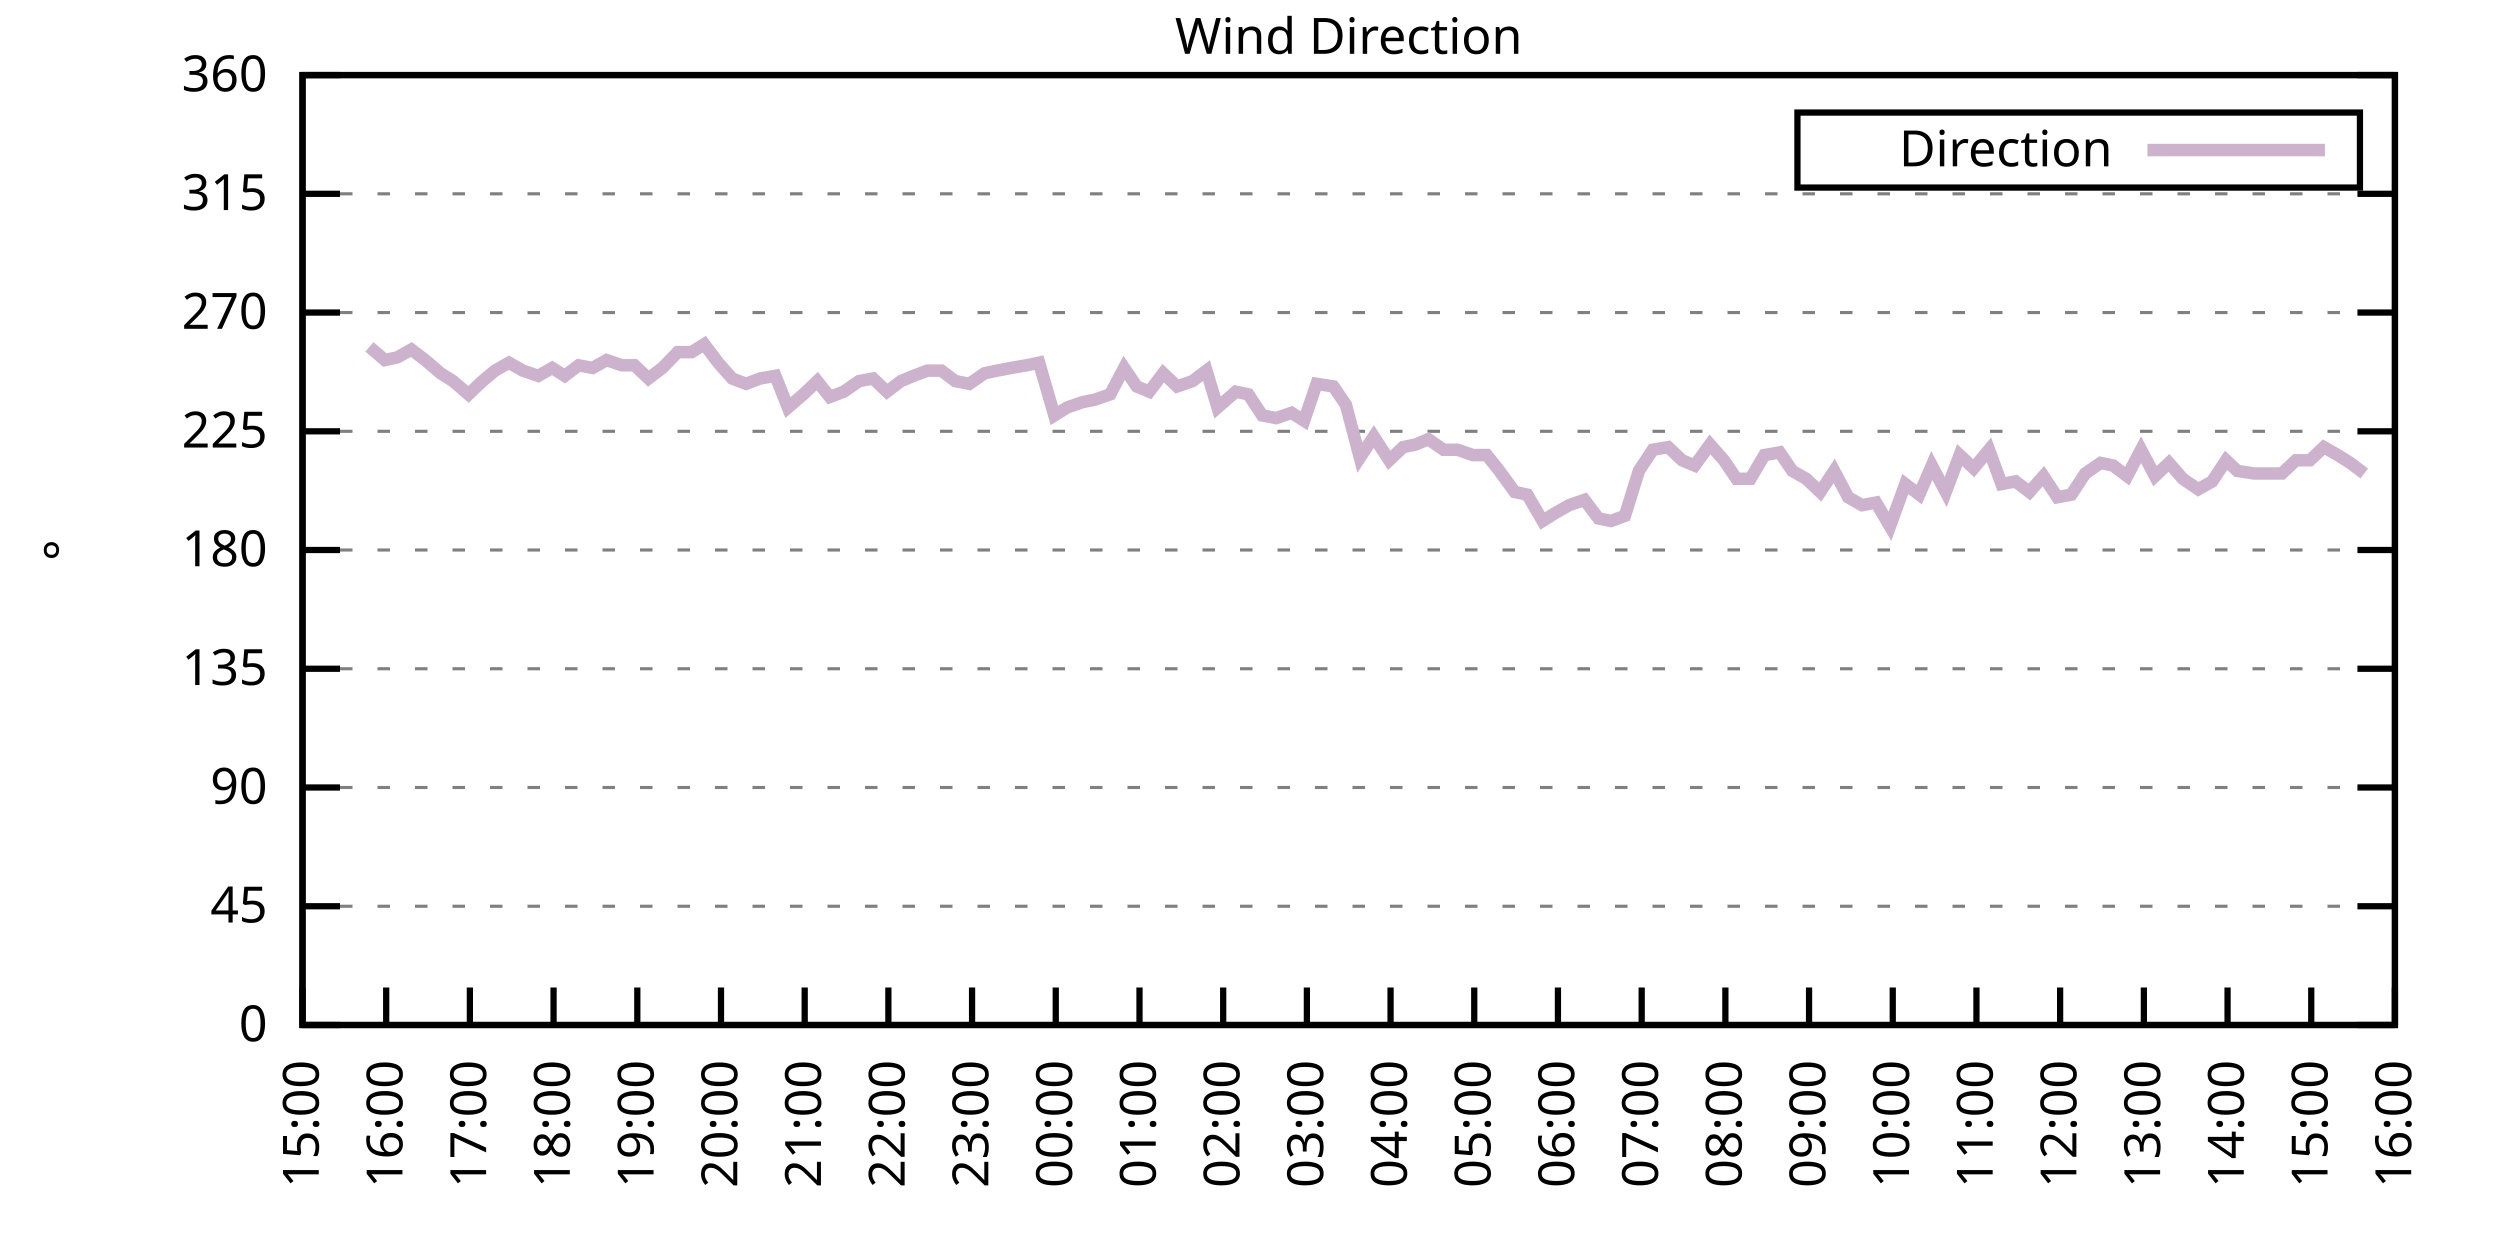
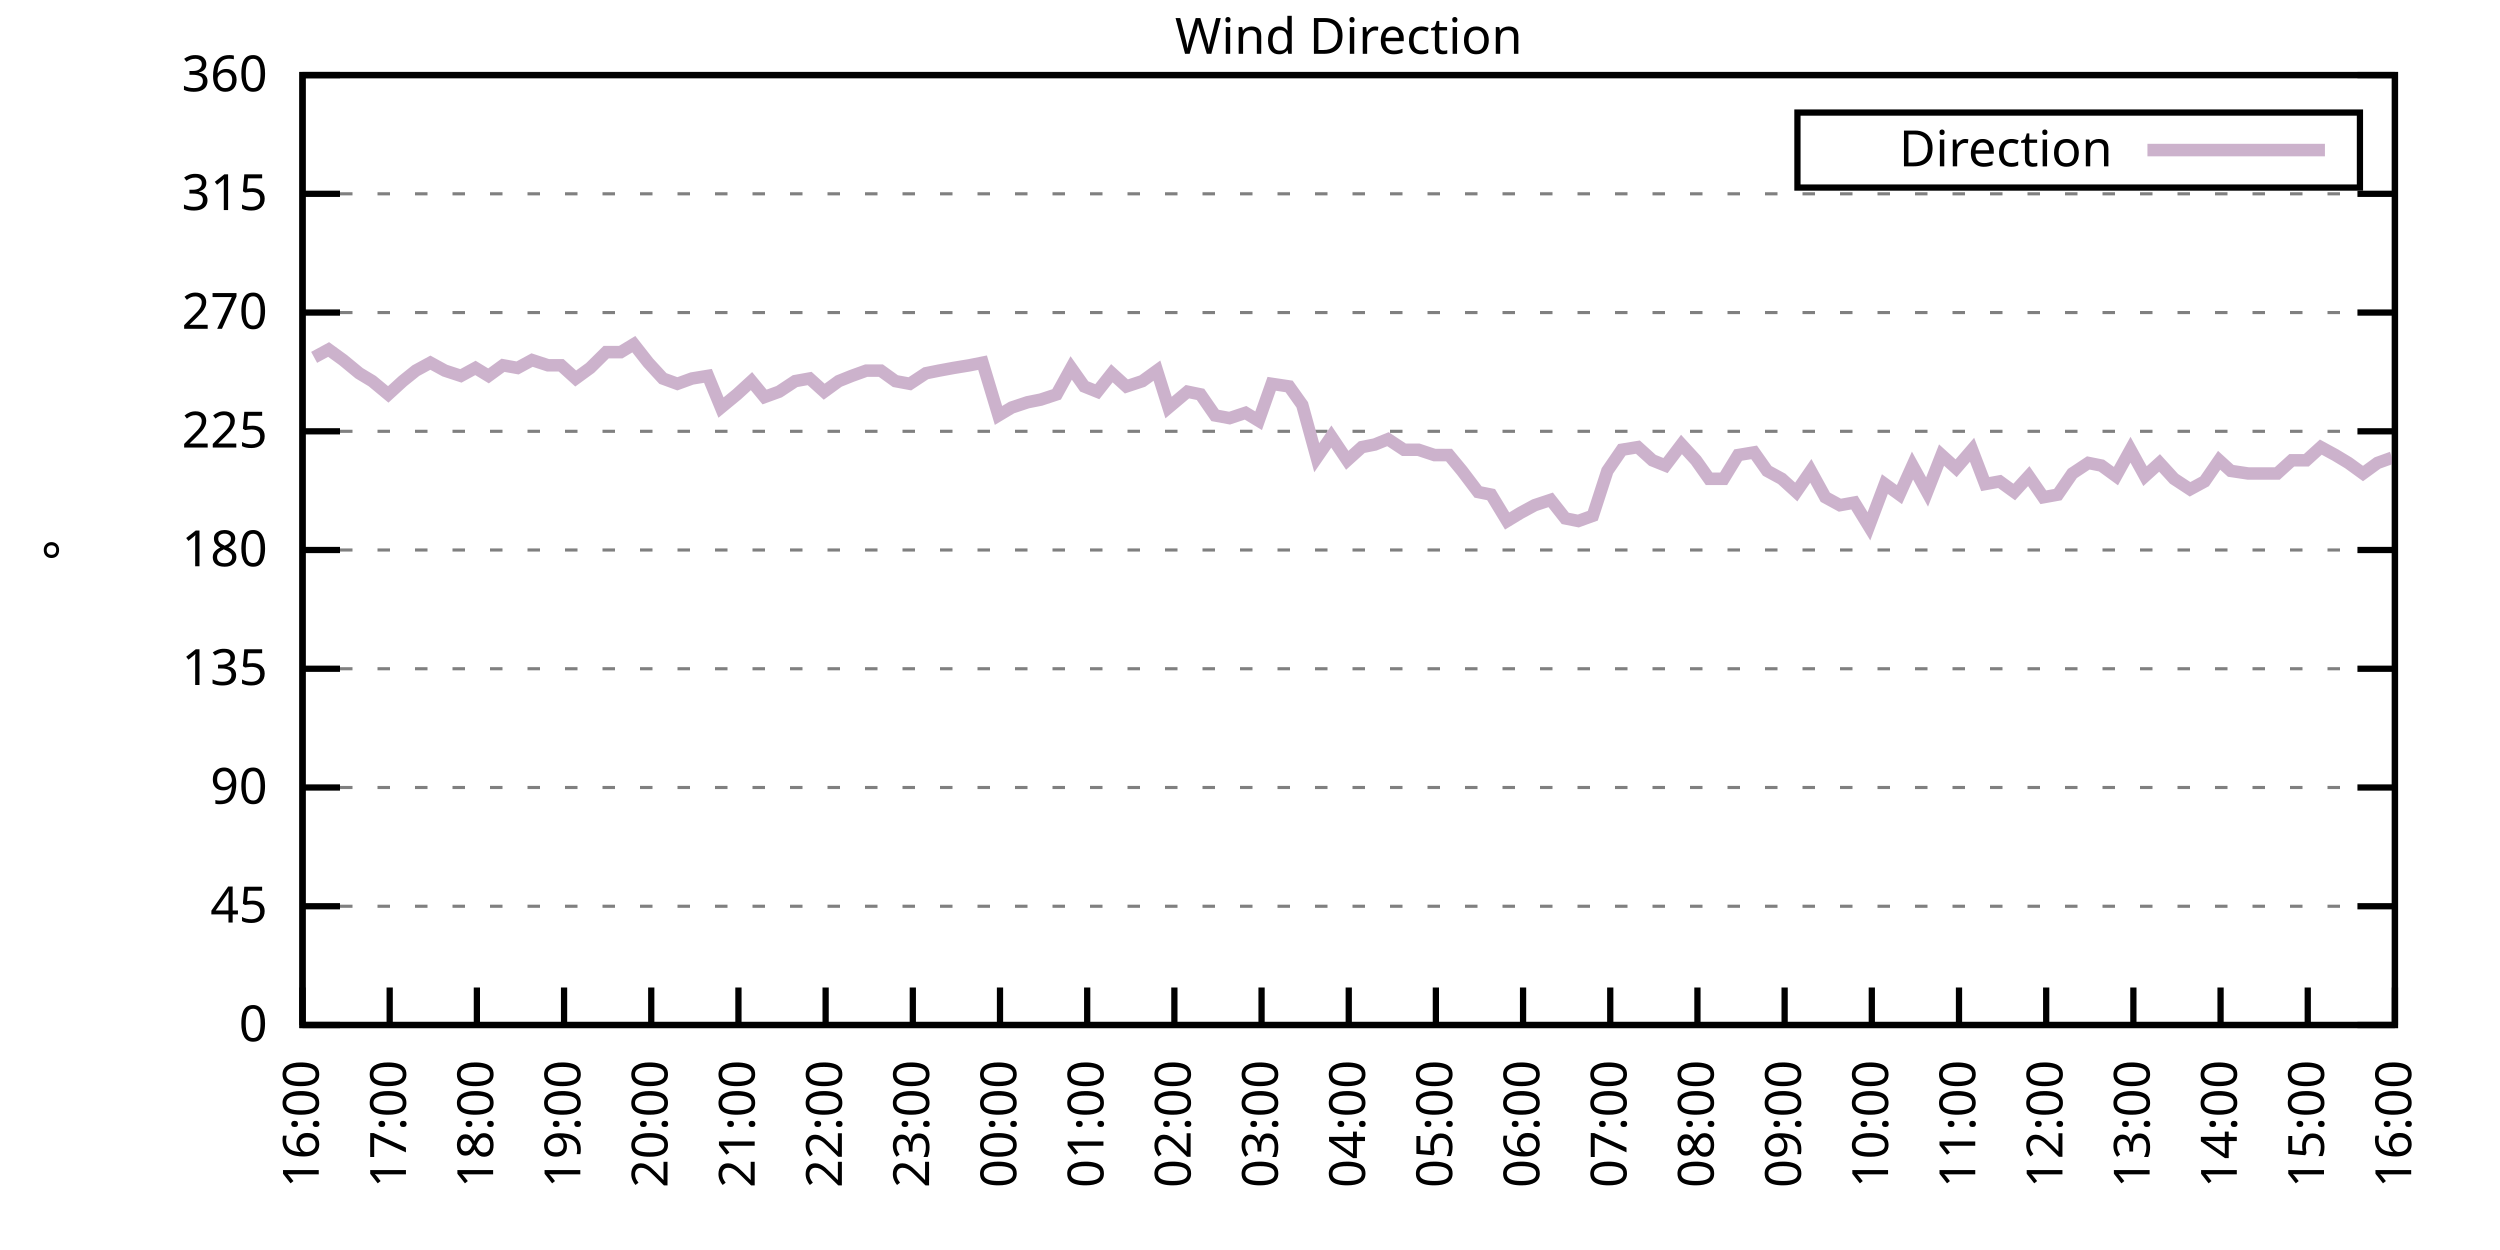
<svg xmlns="http://www.w3.org/2000/svg" xmlns:xlink="http://www.w3.org/1999/xlink" width="400" height="200" viewBox="0 0 400 200">
  <g id="gnuplot_canvas">
    <rect x="0" y="0" width="400" height="200" fill="none" />
    <defs>
      <circle id="gpDot" r="0.5" stroke-width="0.5" stroke="currentColor" />
      <path id="gpPt0" stroke-width="0.333" stroke="currentColor" d="M-1,0 h2 M0,-1 v2" />
      <path id="gpPt1" stroke-width="0.333" stroke="currentColor" d="M-1,-1 L1,1 M1,-1 L-1,1" />
      <path id="gpPt2" stroke-width="0.333" stroke="currentColor" d="M-1,0 L1,0 M0,-1 L0,1 M-1,-1 L1,1 M-1,1 L1,-1" />
      <rect id="gpPt3" stroke-width="0.333" stroke="currentColor" x="-1" y="-1" width="2" height="2" />
      <rect id="gpPt4" stroke-width="0.333" stroke="currentColor" fill="currentColor" x="-1" y="-1" width="2" height="2" />
      <circle id="gpPt5" stroke-width="0.333" stroke="currentColor" cx="0" cy="0" r="1" />
      <use xlink:href="#gpPt5" id="gpPt6" fill="currentColor" stroke="none" />
      <path id="gpPt7" stroke-width="0.333" stroke="currentColor" d="M0,-1.33 L-1.33,0.67 L1.33,0.67 z" />
      <use xlink:href="#gpPt7" id="gpPt8" fill="currentColor" stroke="none" />
      <use xlink:href="#gpPt7" id="gpPt9" stroke="currentColor" transform="rotate(180)" />
      <use xlink:href="#gpPt9" id="gpPt10" fill="currentColor" stroke="none" />
      <use xlink:href="#gpPt3" id="gpPt11" stroke="currentColor" transform="rotate(45)" />
      <use xlink:href="#gpPt11" id="gpPt12" fill="currentColor" stroke="none" />
      <path id="gpPt13" stroke-width="0.333" stroke="currentColor" d="M0,1.330 L1.265,0.411 L0.782,-1.067 L-0.782,-1.076 L-1.265,0.411 z" />
      <use xlink:href="#gpPt13" id="gpPt14" fill="currentColor" stroke="none" />
      <filter id="textbox" filterUnits="objectBoundingBox" x="0" y="0" height="1" width="1">
        <feFlood flood-color="white" flood-opacity="1" result="bgnd" />
        <feComposite in="SourceGraphic" in2="bgnd" operator="atop" />
      </filter>
      <filter id="greybox" filterUnits="objectBoundingBox" x="0" y="0" height="1" width="1">
        <feFlood flood-color="lightgrey" flood-opacity="1" result="grey" />
        <feComposite in="SourceGraphic" in2="grey" operator="atop" />
      </filter>
    </defs>
    <g fill="none" color="white" stroke="currentColor" stroke-width="1.00" stroke-linecap="butt" stroke-linejoin="miter">
</g>
    <g fill="none" color="black" stroke="currentColor" stroke-width="1.00" stroke-linecap="butt" stroke-linejoin="miter">
      <g stroke="none" shape-rendering="crispEdges">
        <polygon fill="rgb(255, 255, 255)" points="48.40,164.00 383.18,164.00 383.18,12.02 48.40,12.02 " />
      </g>
    </g>
    <g fill="none" color="black" stroke="currentColor" stroke-width="1.00" stroke-linecap="butt" stroke-linejoin="miter">
</g>
    <g fill="none" color="black" stroke="black" stroke-width="0.50" stroke-linecap="butt" stroke-linejoin="miter">
</g>
    <g fill="none" color="gray" stroke="currentColor" stroke-width="0.50" stroke-linecap="butt" stroke-linejoin="miter">
      <path stroke="gray" stroke-dasharray="2,4" class="gridline" d="M48.40,164.00 L383.19,164.00  " />
    </g>
    <g fill="none" color="gray" stroke="gray" stroke-width="1.00" stroke-linecap="butt" stroke-linejoin="miter">
</g>
    <g fill="none" color="black" stroke="currentColor" stroke-width="1.00" stroke-linecap="butt" stroke-linejoin="miter">
      <path stroke="black" d="M48.40,164.00 L54.40,164.00 M383.19,164.00 L377.19,164.00  " />
      <g transform="translate(42.80,166.60)" stroke="none" fill="black" font-family="Sans" font-size="8.00" text-anchor="end">
        <text>
          <tspan font-family="Sans"> 0</tspan>
        </text>
      </g>
    </g>
    <g fill="none" color="black" stroke="currentColor" stroke-width="1.00" stroke-linecap="butt" stroke-linejoin="miter">
</g>
    <g fill="none" color="black" stroke="black" stroke-width="0.50" stroke-linecap="butt" stroke-linejoin="miter">
</g>
    <g fill="none" color="gray" stroke="currentColor" stroke-width="0.50" stroke-linecap="butt" stroke-linejoin="miter">
      <path stroke="gray" stroke-dasharray="2,4" class="gridline" d="M48.40,145.00 L383.19,145.00  " />
    </g>
    <g fill="none" color="gray" stroke="gray" stroke-width="1.00" stroke-linecap="butt" stroke-linejoin="miter">
</g>
    <g fill="none" color="black" stroke="currentColor" stroke-width="1.00" stroke-linecap="butt" stroke-linejoin="miter">
      <path stroke="black" d="M48.40,145.00 L54.40,145.00 M383.19,145.00 L377.19,145.00  " />
      <g transform="translate(42.80,147.60)" stroke="none" fill="black" font-family="Sans" font-size="8.00" text-anchor="end">
        <text>
          <tspan font-family="Sans"> 45</tspan>
        </text>
      </g>
    </g>
    <g fill="none" color="black" stroke="currentColor" stroke-width="1.00" stroke-linecap="butt" stroke-linejoin="miter">
</g>
    <g fill="none" color="black" stroke="black" stroke-width="0.50" stroke-linecap="butt" stroke-linejoin="miter">
</g>
    <g fill="none" color="gray" stroke="currentColor" stroke-width="0.50" stroke-linecap="butt" stroke-linejoin="miter">
      <path stroke="gray" stroke-dasharray="2,4" class="gridline" d="M48.40,126.00 L383.19,126.00  " />
    </g>
    <g fill="none" color="gray" stroke="gray" stroke-width="1.00" stroke-linecap="butt" stroke-linejoin="miter">
</g>
    <g fill="none" color="black" stroke="currentColor" stroke-width="1.00" stroke-linecap="butt" stroke-linejoin="miter">
      <path stroke="black" d="M48.40,126.00 L54.40,126.00 M383.19,126.00 L377.19,126.00  " />
      <g transform="translate(42.80,128.60)" stroke="none" fill="black" font-family="Sans" font-size="8.00" text-anchor="end">
        <text>
          <tspan font-family="Sans"> 90</tspan>
        </text>
      </g>
    </g>
    <g fill="none" color="black" stroke="currentColor" stroke-width="1.00" stroke-linecap="butt" stroke-linejoin="miter">
</g>
    <g fill="none" color="black" stroke="black" stroke-width="0.50" stroke-linecap="butt" stroke-linejoin="miter">
</g>
    <g fill="none" color="gray" stroke="currentColor" stroke-width="0.50" stroke-linecap="butt" stroke-linejoin="miter">
      <path stroke="gray" stroke-dasharray="2,4" class="gridline" d="M48.40,107.00 L383.19,107.00  " />
    </g>
    <g fill="none" color="gray" stroke="gray" stroke-width="1.00" stroke-linecap="butt" stroke-linejoin="miter">
</g>
    <g fill="none" color="black" stroke="currentColor" stroke-width="1.00" stroke-linecap="butt" stroke-linejoin="miter">
      <path stroke="black" d="M48.40,107.00 L54.40,107.00 M383.19,107.00 L377.19,107.00  " />
      <g transform="translate(42.80,109.60)" stroke="none" fill="black" font-family="Sans" font-size="8.00" text-anchor="end">
        <text>
          <tspan font-family="Sans"> 135</tspan>
        </text>
      </g>
    </g>
    <g fill="none" color="black" stroke="currentColor" stroke-width="1.00" stroke-linecap="butt" stroke-linejoin="miter">
</g>
    <g fill="none" color="black" stroke="black" stroke-width="0.50" stroke-linecap="butt" stroke-linejoin="miter">
</g>
    <g fill="none" color="gray" stroke="currentColor" stroke-width="0.50" stroke-linecap="butt" stroke-linejoin="miter">
      <path stroke="gray" stroke-dasharray="2,4" class="gridline" d="M48.40,88.00 L383.19,88.00  " />
    </g>
    <g fill="none" color="gray" stroke="gray" stroke-width="1.00" stroke-linecap="butt" stroke-linejoin="miter">
</g>
    <g fill="none" color="black" stroke="currentColor" stroke-width="1.00" stroke-linecap="butt" stroke-linejoin="miter">
      <path stroke="black" d="M48.40,88.00 L54.40,88.00 M383.19,88.00 L377.19,88.00  " />
      <g transform="translate(42.80,90.60)" stroke="none" fill="black" font-family="Sans" font-size="8.00" text-anchor="end">
        <text>
          <tspan font-family="Sans"> 180</tspan>
        </text>
      </g>
    </g>
    <g fill="none" color="black" stroke="currentColor" stroke-width="1.00" stroke-linecap="butt" stroke-linejoin="miter">
</g>
    <g fill="none" color="black" stroke="black" stroke-width="0.50" stroke-linecap="butt" stroke-linejoin="miter">
</g>
    <g fill="none" color="gray" stroke="currentColor" stroke-width="0.50" stroke-linecap="butt" stroke-linejoin="miter">
      <path stroke="gray" stroke-dasharray="2,4" class="gridline" d="M48.40,69.01 L383.19,69.01  " />
    </g>
    <g fill="none" color="gray" stroke="gray" stroke-width="1.00" stroke-linecap="butt" stroke-linejoin="miter">
</g>
    <g fill="none" color="black" stroke="currentColor" stroke-width="1.00" stroke-linecap="butt" stroke-linejoin="miter">
      <path stroke="black" d="M48.40,69.01 L54.40,69.01 M383.19,69.01 L377.19,69.01  " />
      <g transform="translate(42.80,71.61)" stroke="none" fill="black" font-family="Sans" font-size="8.00" text-anchor="end">
        <text>
          <tspan font-family="Sans"> 225</tspan>
        </text>
      </g>
    </g>
    <g fill="none" color="black" stroke="currentColor" stroke-width="1.00" stroke-linecap="butt" stroke-linejoin="miter">
</g>
    <g fill="none" color="black" stroke="black" stroke-width="0.50" stroke-linecap="butt" stroke-linejoin="miter">
</g>
    <g fill="none" color="gray" stroke="currentColor" stroke-width="0.50" stroke-linecap="butt" stroke-linejoin="miter">
      <path stroke="gray" stroke-dasharray="2,4" class="gridline" d="M48.40,50.01 L383.19,50.01  " />
    </g>
    <g fill="none" color="gray" stroke="gray" stroke-width="1.00" stroke-linecap="butt" stroke-linejoin="miter">
</g>
    <g fill="none" color="black" stroke="currentColor" stroke-width="1.00" stroke-linecap="butt" stroke-linejoin="miter">
      <path stroke="black" d="M48.40,50.01 L54.40,50.01 M383.19,50.01 L377.19,50.01  " />
      <g transform="translate(42.80,52.61)" stroke="none" fill="black" font-family="Sans" font-size="8.00" text-anchor="end">
        <text>
          <tspan font-family="Sans"> 270</tspan>
        </text>
      </g>
    </g>
    <g fill="none" color="black" stroke="currentColor" stroke-width="1.00" stroke-linecap="butt" stroke-linejoin="miter">
</g>
    <g fill="none" color="black" stroke="black" stroke-width="0.50" stroke-linecap="butt" stroke-linejoin="miter">
</g>
    <g fill="none" color="gray" stroke="currentColor" stroke-width="0.50" stroke-linecap="butt" stroke-linejoin="miter">
      <path stroke="gray" stroke-dasharray="2,4" class="gridline" d="M48.40,31.01 L383.19,31.01  " />
    </g>
    <g fill="none" color="gray" stroke="gray" stroke-width="1.00" stroke-linecap="butt" stroke-linejoin="miter">
</g>
    <g fill="none" color="black" stroke="currentColor" stroke-width="1.00" stroke-linecap="butt" stroke-linejoin="miter">
      <path stroke="black" d="M48.40,31.01 L54.40,31.01 M383.19,31.01 L377.19,31.01  " />
      <g transform="translate(42.80,33.61)" stroke="none" fill="black" font-family="Sans" font-size="8.00" text-anchor="end">
        <text>
          <tspan font-family="Sans"> 315</tspan>
        </text>
      </g>
    </g>
    <g fill="none" color="black" stroke="currentColor" stroke-width="1.00" stroke-linecap="butt" stroke-linejoin="miter">
</g>
    <g fill="none" color="black" stroke="black" stroke-width="0.50" stroke-linecap="butt" stroke-linejoin="miter">
</g>
    <g fill="none" color="gray" stroke="currentColor" stroke-width="0.50" stroke-linecap="butt" stroke-linejoin="miter">
      <path stroke="gray" stroke-dasharray="2,4" class="gridline" d="M48.40,12.01 L383.19,12.01  " />
    </g>
    <g fill="none" color="gray" stroke="gray" stroke-width="1.00" stroke-linecap="butt" stroke-linejoin="miter">
</g>
    <g fill="none" color="black" stroke="currentColor" stroke-width="1.00" stroke-linecap="butt" stroke-linejoin="miter">
      <path stroke="black" d="M48.40,12.01 L54.40,12.01 M383.19,12.01 L377.19,12.01  " />
      <g transform="translate(42.80,14.61)" stroke="none" fill="black" font-family="Sans" font-size="8.00" text-anchor="end">
        <text>
          <tspan font-family="Sans"> 360</tspan>
        </text>
      </g>
    </g>
    <g fill="none" color="black" stroke="currentColor" stroke-width="1.00" stroke-linecap="butt" stroke-linejoin="miter">
      <path stroke="black" d="M48.40,164.00 L48.40,158.00  " />
      <g transform="translate(51.00,169.60) rotate(270.00)" stroke="none" fill="black" font-family="Sans" font-size="8.00" text-anchor="end">
        <text>
-           <tspan font-family="Sans">15:00</tspan>
-         </text>
-       </g>
-     </g>
-     <g fill="none" color="black" stroke="currentColor" stroke-width="1.00" stroke-linecap="butt" stroke-linejoin="miter">
-       <path stroke="black" d="M61.79,164.00 L61.79,158.00  " />
-       <g transform="translate(64.39,169.60) rotate(270.00)" stroke="none" fill="black" font-family="Sans" font-size="8.00" text-anchor="end">
-         <text>
          <tspan font-family="Sans">16:00</tspan>
        </text>
      </g>
    </g>
    <g fill="none" color="black" stroke="currentColor" stroke-width="1.00" stroke-linecap="butt" stroke-linejoin="miter">
-       <path stroke="black" d="M75.18,164.00 L75.18,158.00  " />
-       <g transform="translate(77.78,169.60) rotate(270.00)" stroke="none" fill="black" font-family="Sans" font-size="8.00" text-anchor="end">
+       <path stroke="black" d="M62.35,164.00 L62.35,158.00  " />
+       <g transform="translate(64.95,169.60) rotate(270.00)" stroke="none" fill="black" font-family="Sans" font-size="8.00" text-anchor="end">
        <text>
          <tspan font-family="Sans">17:00</tspan>
        </text>
      </g>
    </g>
    <g fill="none" color="black" stroke="currentColor" stroke-width="1.00" stroke-linecap="butt" stroke-linejoin="miter">
-       <path stroke="black" d="M88.57,164.00 L88.57,158.00  " />
-       <g transform="translate(91.17,169.60) rotate(270.00)" stroke="none" fill="black" font-family="Sans" font-size="8.00" text-anchor="end">
+       <path stroke="black" d="M76.30,164.00 L76.30,158.00  " />
+       <g transform="translate(78.90,169.60) rotate(270.00)" stroke="none" fill="black" font-family="Sans" font-size="8.00" text-anchor="end">
        <text>
          <tspan font-family="Sans">18:00</tspan>
        </text>
      </g>
    </g>
    <g fill="none" color="black" stroke="currentColor" stroke-width="1.00" stroke-linecap="butt" stroke-linejoin="miter">
-       <path stroke="black" d="M101.97,164.00 L101.97,158.00  " />
-       <g transform="translate(104.57,169.60) rotate(270.00)" stroke="none" fill="black" font-family="Sans" font-size="8.00" text-anchor="end">
+       <path stroke="black" d="M90.25,164.00 L90.25,158.00  " />
+       <g transform="translate(92.85,169.60) rotate(270.00)" stroke="none" fill="black" font-family="Sans" font-size="8.00" text-anchor="end">
        <text>
          <tspan font-family="Sans">19:00</tspan>
        </text>
      </g>
    </g>
    <g fill="none" color="black" stroke="currentColor" stroke-width="1.00" stroke-linecap="butt" stroke-linejoin="miter">
-       <path stroke="black" d="M115.36,164.00 L115.36,158.00  " />
-       <g transform="translate(117.96,169.60) rotate(270.00)" stroke="none" fill="black" font-family="Sans" font-size="8.00" text-anchor="end">
+       <path stroke="black" d="M104.20,164.00 L104.20,158.00  " />
+       <g transform="translate(106.80,169.60) rotate(270.00)" stroke="none" fill="black" font-family="Sans" font-size="8.00" text-anchor="end">
        <text>
          <tspan font-family="Sans">20:00</tspan>
        </text>
      </g>
    </g>
    <g fill="none" color="black" stroke="currentColor" stroke-width="1.00" stroke-linecap="butt" stroke-linejoin="miter">
-       <path stroke="black" d="M128.75,164.00 L128.75,158.00  " />
-       <g transform="translate(131.35,169.60) rotate(270.00)" stroke="none" fill="black" font-family="Sans" font-size="8.00" text-anchor="end">
+       <path stroke="black" d="M118.15,164.00 L118.15,158.00  " />
+       <g transform="translate(120.75,169.60) rotate(270.00)" stroke="none" fill="black" font-family="Sans" font-size="8.00" text-anchor="end">
        <text>
          <tspan font-family="Sans">21:00</tspan>
        </text>
      </g>
    </g>
    <g fill="none" color="black" stroke="currentColor" stroke-width="1.00" stroke-linecap="butt" stroke-linejoin="miter">
-       <path stroke="black" d="M142.14,164.00 L142.14,158.00  " />
-       <g transform="translate(144.74,169.60) rotate(270.00)" stroke="none" fill="black" font-family="Sans" font-size="8.00" text-anchor="end">
+       <path stroke="black" d="M132.10,164.00 L132.10,158.00  " />
+       <g transform="translate(134.70,169.60) rotate(270.00)" stroke="none" fill="black" font-family="Sans" font-size="8.00" text-anchor="end">
        <text>
          <tspan font-family="Sans">22:00</tspan>
        </text>
      </g>
    </g>
    <g fill="none" color="black" stroke="currentColor" stroke-width="1.00" stroke-linecap="butt" stroke-linejoin="miter">
-       <path stroke="black" d="M155.53,164.00 L155.53,158.00  " />
-       <g transform="translate(158.13,169.60) rotate(270.00)" stroke="none" fill="black" font-family="Sans" font-size="8.00" text-anchor="end">
+       <path stroke="black" d="M146.05,164.00 L146.05,158.00  " />
+       <g transform="translate(148.65,169.60) rotate(270.00)" stroke="none" fill="black" font-family="Sans" font-size="8.00" text-anchor="end">
        <text>
          <tspan font-family="Sans">23:00</tspan>
        </text>
      </g>
    </g>
    <g fill="none" color="black" stroke="currentColor" stroke-width="1.00" stroke-linecap="butt" stroke-linejoin="miter">
-       <path stroke="black" d="M168.92,164.00 L168.92,158.00  " />
-       <g transform="translate(171.52,169.60) rotate(270.00)" stroke="none" fill="black" font-family="Sans" font-size="8.00" text-anchor="end">
+       <path stroke="black" d="M160.00,164.00 L160.00,158.00  " />
+       <g transform="translate(162.60,169.60) rotate(270.00)" stroke="none" fill="black" font-family="Sans" font-size="8.00" text-anchor="end">
        <text>
          <tspan font-family="Sans">00:00</tspan>
        </text>
      </g>
    </g>
    <g fill="none" color="black" stroke="currentColor" stroke-width="1.00" stroke-linecap="butt" stroke-linejoin="miter">
-       <path stroke="black" d="M182.32,164.00 L182.32,158.00  " />
-       <g transform="translate(184.92,169.60) rotate(270.00)" stroke="none" fill="black" font-family="Sans" font-size="8.00" text-anchor="end">
+       <path stroke="black" d="M173.95,164.00 L173.95,158.00  " />
+       <g transform="translate(176.55,169.60) rotate(270.00)" stroke="none" fill="black" font-family="Sans" font-size="8.00" text-anchor="end">
        <text>
          <tspan font-family="Sans">01:00</tspan>
        </text>
      </g>
    </g>
    <g fill="none" color="black" stroke="currentColor" stroke-width="1.00" stroke-linecap="butt" stroke-linejoin="miter">
-       <path stroke="black" d="M195.71,164.00 L195.71,158.00  " />
-       <g transform="translate(198.31,169.60) rotate(270.00)" stroke="none" fill="black" font-family="Sans" font-size="8.00" text-anchor="end">
+       <path stroke="black" d="M187.90,164.00 L187.90,158.00  " />
+       <g transform="translate(190.50,169.60) rotate(270.00)" stroke="none" fill="black" font-family="Sans" font-size="8.00" text-anchor="end">
        <text>
          <tspan font-family="Sans">02:00</tspan>
        </text>
      </g>
    </g>
    <g fill="none" color="black" stroke="currentColor" stroke-width="1.00" stroke-linecap="butt" stroke-linejoin="miter">
-       <path stroke="black" d="M209.10,164.00 L209.10,158.00  " />
-       <g transform="translate(211.70,169.60) rotate(270.00)" stroke="none" fill="black" font-family="Sans" font-size="8.00" text-anchor="end">
+       <path stroke="black" d="M201.85,164.00 L201.85,158.00  " />
+       <g transform="translate(204.45,169.60) rotate(270.00)" stroke="none" fill="black" font-family="Sans" font-size="8.00" text-anchor="end">
        <text>
          <tspan font-family="Sans">03:00</tspan>
        </text>
      </g>
    </g>
    <g fill="none" color="black" stroke="currentColor" stroke-width="1.00" stroke-linecap="butt" stroke-linejoin="miter">
-       <path stroke="black" d="M222.49,164.00 L222.49,158.00  " />
-       <g transform="translate(225.09,169.60) rotate(270.00)" stroke="none" fill="black" font-family="Sans" font-size="8.00" text-anchor="end">
+       <path stroke="black" d="M215.80,164.00 L215.80,158.00  " />
+       <g transform="translate(218.40,169.60) rotate(270.00)" stroke="none" fill="black" font-family="Sans" font-size="8.00" text-anchor="end">
        <text>
          <tspan font-family="Sans">04:00</tspan>
        </text>
      </g>
    </g>
    <g fill="none" color="black" stroke="currentColor" stroke-width="1.00" stroke-linecap="butt" stroke-linejoin="miter">
-       <path stroke="black" d="M235.88,164.00 L235.88,158.00  " />
-       <g transform="translate(238.48,169.60) rotate(270.00)" stroke="none" fill="black" font-family="Sans" font-size="8.00" text-anchor="end">
+       <path stroke="black" d="M229.74,164.00 L229.74,158.00  " />
+       <g transform="translate(232.34,169.60) rotate(270.00)" stroke="none" fill="black" font-family="Sans" font-size="8.00" text-anchor="end">
        <text>
          <tspan font-family="Sans">05:00</tspan>
        </text>
      </g>
    </g>
    <g fill="none" color="black" stroke="currentColor" stroke-width="1.00" stroke-linecap="butt" stroke-linejoin="miter">
-       <path stroke="black" d="M249.27,164.00 L249.27,158.00  " />
-       <g transform="translate(251.87,169.60) rotate(270.00)" stroke="none" fill="black" font-family="Sans" font-size="8.00" text-anchor="end">
+       <path stroke="black" d="M243.69,164.00 L243.69,158.00  " />
+       <g transform="translate(246.29,169.60) rotate(270.00)" stroke="none" fill="black" font-family="Sans" font-size="8.00" text-anchor="end">
        <text>
          <tspan font-family="Sans">06:00</tspan>
        </text>
      </g>
    </g>
    <g fill="none" color="black" stroke="currentColor" stroke-width="1.00" stroke-linecap="butt" stroke-linejoin="miter">
-       <path stroke="black" d="M262.67,164.00 L262.67,158.00  " />
-       <g transform="translate(265.27,169.60) rotate(270.00)" stroke="none" fill="black" font-family="Sans" font-size="8.00" text-anchor="end">
+       <path stroke="black" d="M257.64,164.00 L257.64,158.00  " />
+       <g transform="translate(260.24,169.60) rotate(270.00)" stroke="none" fill="black" font-family="Sans" font-size="8.00" text-anchor="end">
        <text>
          <tspan font-family="Sans">07:00</tspan>
        </text>
      </g>
    </g>
    <g fill="none" color="black" stroke="currentColor" stroke-width="1.00" stroke-linecap="butt" stroke-linejoin="miter">
-       <path stroke="black" d="M276.06,164.00 L276.06,158.00  " />
-       <g transform="translate(278.66,169.60) rotate(270.00)" stroke="none" fill="black" font-family="Sans" font-size="8.00" text-anchor="end">
+       <path stroke="black" d="M271.59,164.00 L271.59,158.00  " />
+       <g transform="translate(274.19,169.60) rotate(270.00)" stroke="none" fill="black" font-family="Sans" font-size="8.00" text-anchor="end">
        <text>
          <tspan font-family="Sans">08:00</tspan>
        </text>
      </g>
    </g>
    <g fill="none" color="black" stroke="currentColor" stroke-width="1.00" stroke-linecap="butt" stroke-linejoin="miter">
-       <path stroke="black" d="M289.45,164.00 L289.45,158.00  " />
-       <g transform="translate(292.05,169.60) rotate(270.00)" stroke="none" fill="black" font-family="Sans" font-size="8.00" text-anchor="end">
+       <path stroke="black" d="M285.54,164.00 L285.54,158.00  " />
+       <g transform="translate(288.14,169.60) rotate(270.00)" stroke="none" fill="black" font-family="Sans" font-size="8.00" text-anchor="end">
        <text>
          <tspan font-family="Sans">09:00</tspan>
        </text>
      </g>
    </g>
    <g fill="none" color="black" stroke="currentColor" stroke-width="1.00" stroke-linecap="butt" stroke-linejoin="miter">
-       <path stroke="black" d="M302.84,164.00 L302.84,158.00  " />
-       <g transform="translate(305.44,169.60) rotate(270.00)" stroke="none" fill="black" font-family="Sans" font-size="8.00" text-anchor="end">
+       <path stroke="black" d="M299.49,164.00 L299.49,158.00  " />
+       <g transform="translate(302.09,169.60) rotate(270.00)" stroke="none" fill="black" font-family="Sans" font-size="8.00" text-anchor="end">
        <text>
          <tspan font-family="Sans">10:00</tspan>
        </text>
      </g>
    </g>
    <g fill="none" color="black" stroke="currentColor" stroke-width="1.00" stroke-linecap="butt" stroke-linejoin="miter">
-       <path stroke="black" d="M316.23,164.00 L316.23,158.00  " />
-       <g transform="translate(318.83,169.60) rotate(270.00)" stroke="none" fill="black" font-family="Sans" font-size="8.00" text-anchor="end">
+       <path stroke="black" d="M313.44,164.00 L313.44,158.00  " />
+       <g transform="translate(316.04,169.60) rotate(270.00)" stroke="none" fill="black" font-family="Sans" font-size="8.00" text-anchor="end">
        <text>
          <tspan font-family="Sans">11:00</tspan>
        </text>
      </g>
    </g>
    <g fill="none" color="black" stroke="currentColor" stroke-width="1.00" stroke-linecap="butt" stroke-linejoin="miter">
-       <path stroke="black" d="M329.62,164.00 L329.62,158.00  " />
-       <g transform="translate(332.22,169.60) rotate(270.00)" stroke="none" fill="black" font-family="Sans" font-size="8.00" text-anchor="end">
+       <path stroke="black" d="M327.39,164.00 L327.39,158.00  " />
+       <g transform="translate(329.99,169.60) rotate(270.00)" stroke="none" fill="black" font-family="Sans" font-size="8.00" text-anchor="end">
        <text>
          <tspan font-family="Sans">12:00</tspan>
        </text>
      </g>
    </g>
    <g fill="none" color="black" stroke="currentColor" stroke-width="1.00" stroke-linecap="butt" stroke-linejoin="miter">
-       <path stroke="black" d="M343.02,164.00 L343.02,158.00  " />
-       <g transform="translate(345.62,169.60) rotate(270.00)" stroke="none" fill="black" font-family="Sans" font-size="8.00" text-anchor="end">
+       <path stroke="black" d="M341.34,164.00 L341.34,158.00  " />
+       <g transform="translate(343.94,169.60) rotate(270.00)" stroke="none" fill="black" font-family="Sans" font-size="8.00" text-anchor="end">
        <text>
          <tspan font-family="Sans">13:00</tspan>
        </text>
      </g>
    </g>
    <g fill="none" color="black" stroke="currentColor" stroke-width="1.00" stroke-linecap="butt" stroke-linejoin="miter">
-       <path stroke="black" d="M356.41,164.00 L356.41,158.00  " />
-       <g transform="translate(359.01,169.60) rotate(270.00)" stroke="none" fill="black" font-family="Sans" font-size="8.00" text-anchor="end">
+       <path stroke="black" d="M355.29,164.00 L355.29,158.00  " />
+       <g transform="translate(357.89,169.60) rotate(270.00)" stroke="none" fill="black" font-family="Sans" font-size="8.00" text-anchor="end">
        <text>
          <tspan font-family="Sans">14:00</tspan>
        </text>
      </g>
    </g>
    <g fill="none" color="black" stroke="currentColor" stroke-width="1.00" stroke-linecap="butt" stroke-linejoin="miter">
-       <path stroke="black" d="M369.80,164.00 L369.80,158.00  " />
-       <g transform="translate(372.40,169.60) rotate(270.00)" stroke="none" fill="black" font-family="Sans" font-size="8.00" text-anchor="end">
+       <path stroke="black" d="M369.24,164.00 L369.24,158.00  " />
+       <g transform="translate(371.84,169.60) rotate(270.00)" stroke="none" fill="black" font-family="Sans" font-size="8.00" text-anchor="end">
        <text>
          <tspan font-family="Sans">15:00</tspan>
        </text>
      </g>
    </g>
    <g fill="none" color="black" stroke="currentColor" stroke-width="1.00" stroke-linecap="butt" stroke-linejoin="miter">
      <path stroke="black" d="M383.19,164.00 L383.19,158.00  " />
      <g transform="translate(385.79,169.60) rotate(270.00)" stroke="none" fill="black" font-family="Sans" font-size="8.00" text-anchor="end">
        <text>
          <tspan font-family="Sans">16:00</tspan>
        </text>
      </g>
    </g>
    <g fill="none" color="black" stroke="currentColor" stroke-width="1.00" stroke-linecap="butt" stroke-linejoin="miter">
</g>
    <g fill="none" color="black" stroke="currentColor" stroke-width="1.00" stroke-linecap="butt" stroke-linejoin="miter">
      <path stroke="black" d="M48.40,12.01 L48.40,164.00 L383.19,164.00 L383.19,12.01 L48.40,12.01 Z  " />
    </g>
    <g fill="none" color="black" stroke="currentColor" stroke-width="1.00" stroke-linecap="butt" stroke-linejoin="miter">
</g>
    <g fill="none" color="black" stroke="currentColor" stroke-width="1.00" stroke-linecap="butt" stroke-linejoin="miter">
      <path stroke="black" d="M287.59,30.01 L287.59,18.01 L377.59,18.01 L377.59,30.01 L287.59,30.01 Z  " />
    </g>
    <g id="Wind_direction_plot_1">
      <g fill="none" color="white" stroke="black" stroke-width="2.00" stroke-linecap="butt" stroke-linejoin="miter">
</g>
      <g fill="none" color="black" stroke="currentColor" stroke-width="2.00" stroke-linecap="butt" stroke-linejoin="miter">
        <g transform="translate(337.99,26.61)" stroke="none" fill="black" font-family="Sans" font-size="8.00" text-anchor="end">
          <text>
            <tspan font-family="Sans">Direction</tspan>
          </text>
        </g>
      </g>
      <g fill="none" color="black" stroke="currentColor" stroke-width="2.00" stroke-linecap="butt" stroke-linejoin="miter">
-         <path stroke="rgb(204, 178, 204)" d="M343.59,24.01 L371.99,24.01 M59.11,55.50 L61.57,57.61 L63.58,57.18 L65.81,55.92 L68.04,57.61 L70.50,59.72   L72.50,60.98 L74.96,63.10 L77.19,60.98 L79.20,59.30 L81.43,58.03 L83.66,59.30 L86.12,60.14 L88.35,58.87   L90.36,60.14 L92.59,58.45 L94.82,58.87 L97.06,57.61 L99.51,58.45 L101.52,58.45 L103.75,60.56 L105.98,58.87   L108.44,56.34 L110.67,56.34 L112.68,55.07 L114.91,58.03 L117.14,60.56 L119.38,61.41 L121.61,60.56 L124.06,60.14   L126.07,65.21 L128.53,63.10 L130.76,60.98 L132.77,63.52 L135.00,62.67 L137.45,60.98 L139.69,60.56 L141.92,62.67   L144.15,60.98 L146.16,60.14 L148.39,59.30 L150.62,59.30 L152.85,60.98 L155.09,61.41 L157.54,59.72 L159.55,59.30   L161.78,58.87 L164.24,58.45 L166.25,58.03 L168.70,66.47 L170.71,65.21 L173.17,64.36 L175.17,63.94 L177.63,63.10   L179.86,58.87 L181.87,61.83 L183.88,62.67 L186.11,59.72 L188.34,61.83 L190.80,60.98 L193.03,59.30 L194.81,65.21   L197.72,62.67 L199.73,63.10 L201.96,66.47 L204.19,66.90 L206.64,66.05 L208.65,67.32 L210.66,61.41 L213.34,61.83   L215.35,64.78 L217.58,73.23 L219.81,69.85 L222.27,73.65 L224.50,71.54 L226.51,71.12 L228.52,70.27 L230.97,71.96   L233.20,71.96 L235.66,72.81 L237.89,72.81 L239.90,75.34 L242.36,78.72 L244.36,79.14 L246.82,83.36 L248.83,82.09   L251.06,80.83 L253.51,79.98 L255.75,82.94 L257.76,83.36 L259.99,82.52 L262.22,75.34 L264.45,71.96 L266.91,71.54   L269.14,73.65 L271.15,74.49 L273.60,71.12 L275.83,73.65 L277.84,76.61 L280.07,76.61 L282.31,72.81 L284.76,72.38   L286.77,75.34 L289.00,76.61 L291.23,78.72 L293.47,75.34 L295.70,79.56 L297.93,80.83 L300.16,80.41 L302.39,84.21   L304.85,77.45 L307.08,79.14 L309.09,74.49 L311.32,78.72 L313.55,72.81 L315.79,74.92 L318.24,71.96 L320.25,77.45   L322.48,77.03 L324.71,78.72 L326.95,76.18 L329.18,79.56 L331.41,79.14 L333.64,75.76 L336.10,74.07 L338.10,74.49   L340.34,76.18 L342.57,71.96 L344.80,76.18 L347.03,74.07 L349.26,76.61 L351.72,78.29 L353.95,77.03 L356.18,73.65   L357.97,75.34 L360.65,75.76 L362.66,75.76 L365.11,75.76 L367.34,73.65 L369.58,73.65 L371.81,71.54 L374.04,72.81   L376.05,74.07 L378.28,75.76  " />
+         <path stroke="rgb(204, 178, 204)" d="M343.59,24.01 L371.99,24.01 M50.26,57.18 L52.58,55.92 L54.91,57.61 L57.47,59.72 L59.56,60.98 L62.12,63.10   L64.44,60.98 L66.53,59.30 L68.86,58.03 L71.18,59.30 L73.74,60.14 L76.07,58.87 L78.16,60.14 L80.48,58.45   L82.81,58.87 L85.13,57.61 L87.69,58.45 L89.78,58.45 L92.11,60.56 L94.43,58.87 L96.99,56.34 L99.32,56.34   L101.41,55.07 L103.73,58.03 L106.06,60.56 L108.38,61.41 L110.71,60.56 L113.27,60.14 L115.36,65.21 L117.92,63.10   L120.24,60.98 L122.33,63.52 L124.66,62.67 L127.22,60.98 L129.54,60.56 L131.87,62.67 L134.19,60.98 L136.28,60.14   L138.61,59.30 L140.93,59.30 L143.26,60.98 L145.58,61.41 L148.14,59.72 L150.23,59.30 L152.56,58.87 L155.11,58.45   L157.21,58.03 L159.76,66.47 L161.86,65.21 L164.41,64.36 L166.51,63.94 L169.06,63.10 L171.39,58.87 L173.48,61.83   L175.57,62.67 L177.90,59.72 L180.22,61.83 L182.78,60.98 L185.11,59.30 L186.97,65.21 L189.99,62.67 L192.08,63.10   L194.41,66.47 L196.73,66.90 L199.29,66.05 L201.38,67.32 L203.47,61.41 L206.26,61.83 L208.36,64.78 L210.68,73.23   L213.01,69.85 L215.56,73.65 L217.89,71.54 L219.98,71.12 L222.07,70.27 L224.63,71.96 L226.95,71.96 L229.51,72.81   L231.84,72.81 L233.93,75.34 L236.49,78.72 L238.58,79.14 L241.14,83.36 L243.23,82.09 L245.55,80.83 L248.11,79.98   L250.44,82.94 L252.53,83.36 L254.85,82.52 L257.18,75.34 L259.50,71.96 L262.06,71.54 L264.39,73.65 L266.48,74.49   L269.04,71.12 L271.36,73.65 L273.45,76.61 L275.78,76.61 L278.10,72.81 L280.66,72.38 L282.75,75.34 L285.08,76.61   L287.40,78.72 L289.73,75.34 L292.05,79.56 L294.38,80.83 L296.70,80.41 L299.03,84.21 L301.58,77.45 L303.91,79.14   L306.00,74.49 L308.33,78.72 L310.65,72.81 L312.98,74.92 L315.53,71.96 L317.63,77.45 L319.95,77.03 L322.28,78.72   L324.60,76.18 L326.93,79.56 L329.25,79.14 L331.58,75.76 L334.13,74.07 L336.23,74.49 L338.55,76.18 L340.88,71.96   L343.20,76.18 L345.53,74.07 L347.85,76.61 L350.41,78.29 L352.73,77.03 L355.06,73.65 L356.92,75.34 L359.71,75.76   L361.80,75.76 L364.36,75.76 L366.68,73.65 L369.01,73.65 L371.33,71.54 L373.66,72.81 L375.75,74.07 L378.08,75.76   L380.40,74.07 L382.73,73.23  " />
      </g>
    </g>
    <g fill="none" color="black" stroke="currentColor" stroke-width="2.00" stroke-linecap="butt" stroke-linejoin="miter">
</g>
    <g fill="none" color="black" stroke="black" stroke-width="1.00" stroke-linecap="butt" stroke-linejoin="miter">
</g>
    <g fill="none" color="black" stroke="currentColor" stroke-width="1.00" stroke-linecap="butt" stroke-linejoin="miter">
      <path stroke="black" d="M48.40,12.01 L48.40,164.00 L383.19,164.00 L383.19,12.01 L48.40,12.01 Z  " />
      <g transform="translate(12.80,88.01) rotate(270.00)" stroke="none" fill="black" font-family="Sans" font-size="8.00" text-anchor="middle">
        <text>
          <tspan font-family="Sans">°</tspan>
        </text>
      </g>
    </g>
    <g fill="none" color="black" stroke="currentColor" stroke-width="1.00" stroke-linecap="butt" stroke-linejoin="miter">
</g>
    <g fill="none" color="black" stroke="currentColor" stroke-width="1.00" stroke-linecap="butt" stroke-linejoin="miter">
      <g transform="translate(215.79,8.61)" stroke="none" fill="black" font-family="Sans" font-size="8.00" text-anchor="middle">
        <text>
          <tspan font-family="Sans">Wind Direction</tspan>
        </text>
      </g>
    </g>
    <g fill="none" color="black" stroke="currentColor" stroke-width="1.00" stroke-linecap="butt" stroke-linejoin="miter">
</g>
  </g>
</svg>
